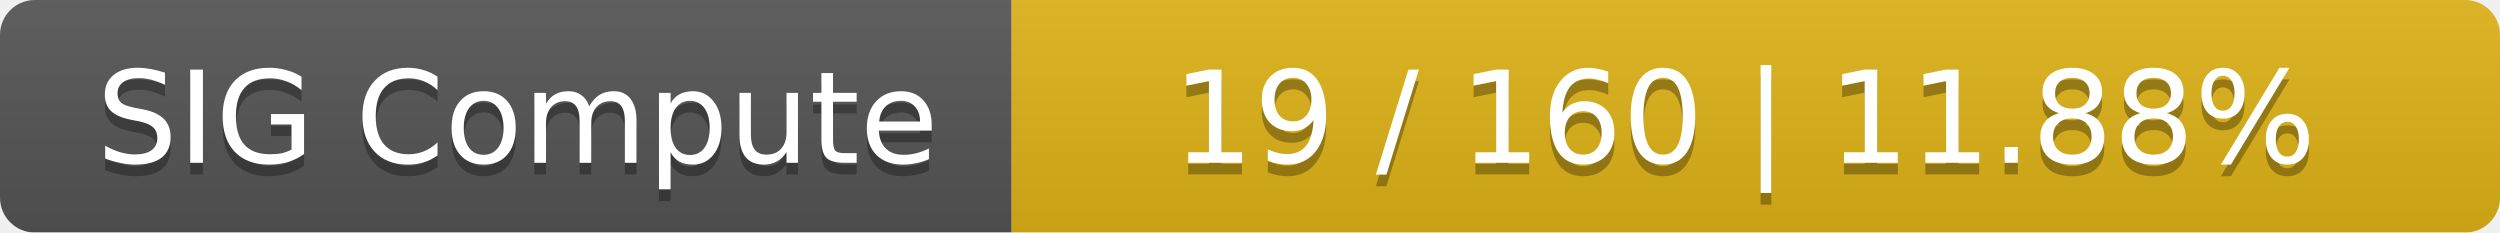
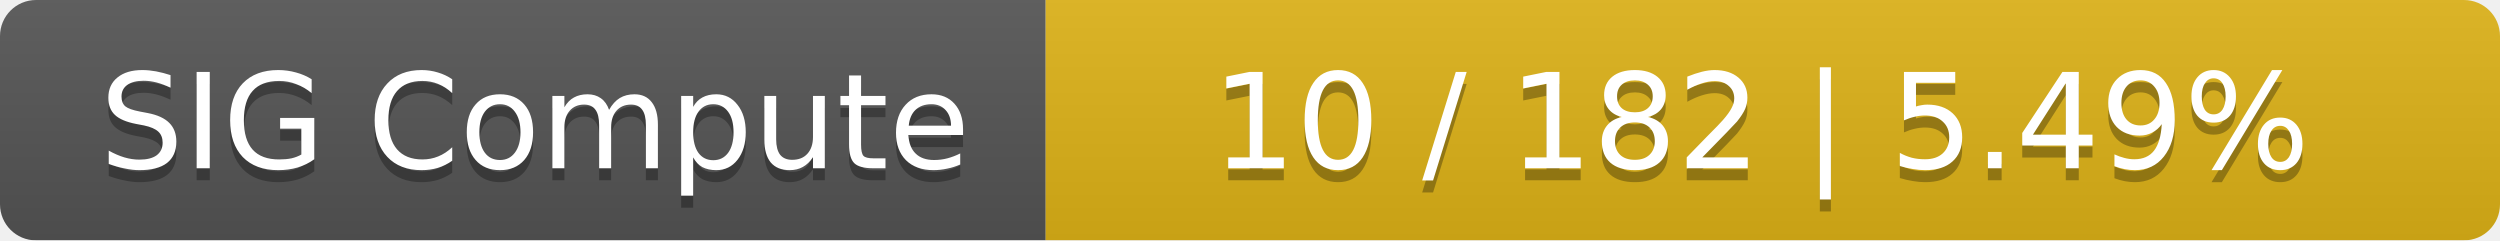
- <svg xmlns="http://www.w3.org/2000/svg" width="215" height="20">
+ <svg xmlns="http://www.w3.org/2000/svg" width="208" height="20">
  <linearGradient id="smooth" x2="0" y2="100%">
    <stop offset="0" stop-color="#bbb" stop-opacity=".1" />
    <stop offset="1" stop-opacity=".1" />
  </linearGradient>
  <mask id="round">
-     <rect width="215" height="20" rx="3" fill="#fff" />
+     <rect width="208" height="20" rx="3" fill="#fff" />
  </mask>
  <g mask="url(#round)">
    <rect width="87" height="20" fill="#555" />
-     <rect x="87" width="128" height="20" fill="#dfb317" />
-     <rect width="215" height="20" fill="url(#smooth)" />
+     <rect x="87" width="121" height="20" fill="#dfb317" />
+     <rect width="208" height="20" fill="url(#smooth)" />
  </g>
  <g fill="#fff" text-anchor="middle" font-family="DejaVu Sans,Verdana,Geneva,sans-serif" font-size="11">
    <text x="44.5" y="15" fill="#010101" fill-opacity=".3">SIG Compute</text>
    <text x="44.5" y="14">SIG Compute</text>
-     <text x="150" y="15" fill="#010101" fill-opacity=".3">19 / 160    |    11.88%</text>
-     <text x="150" y="14">19 / 160    |    11.88%</text>
+     <text x="146.5" y="15" fill="#010101" fill-opacity=".3">10 / 182    |    5.49%</text>
+     <text x="146.5" y="14">10 / 182    |    5.49%</text>
  </g>
</svg>
